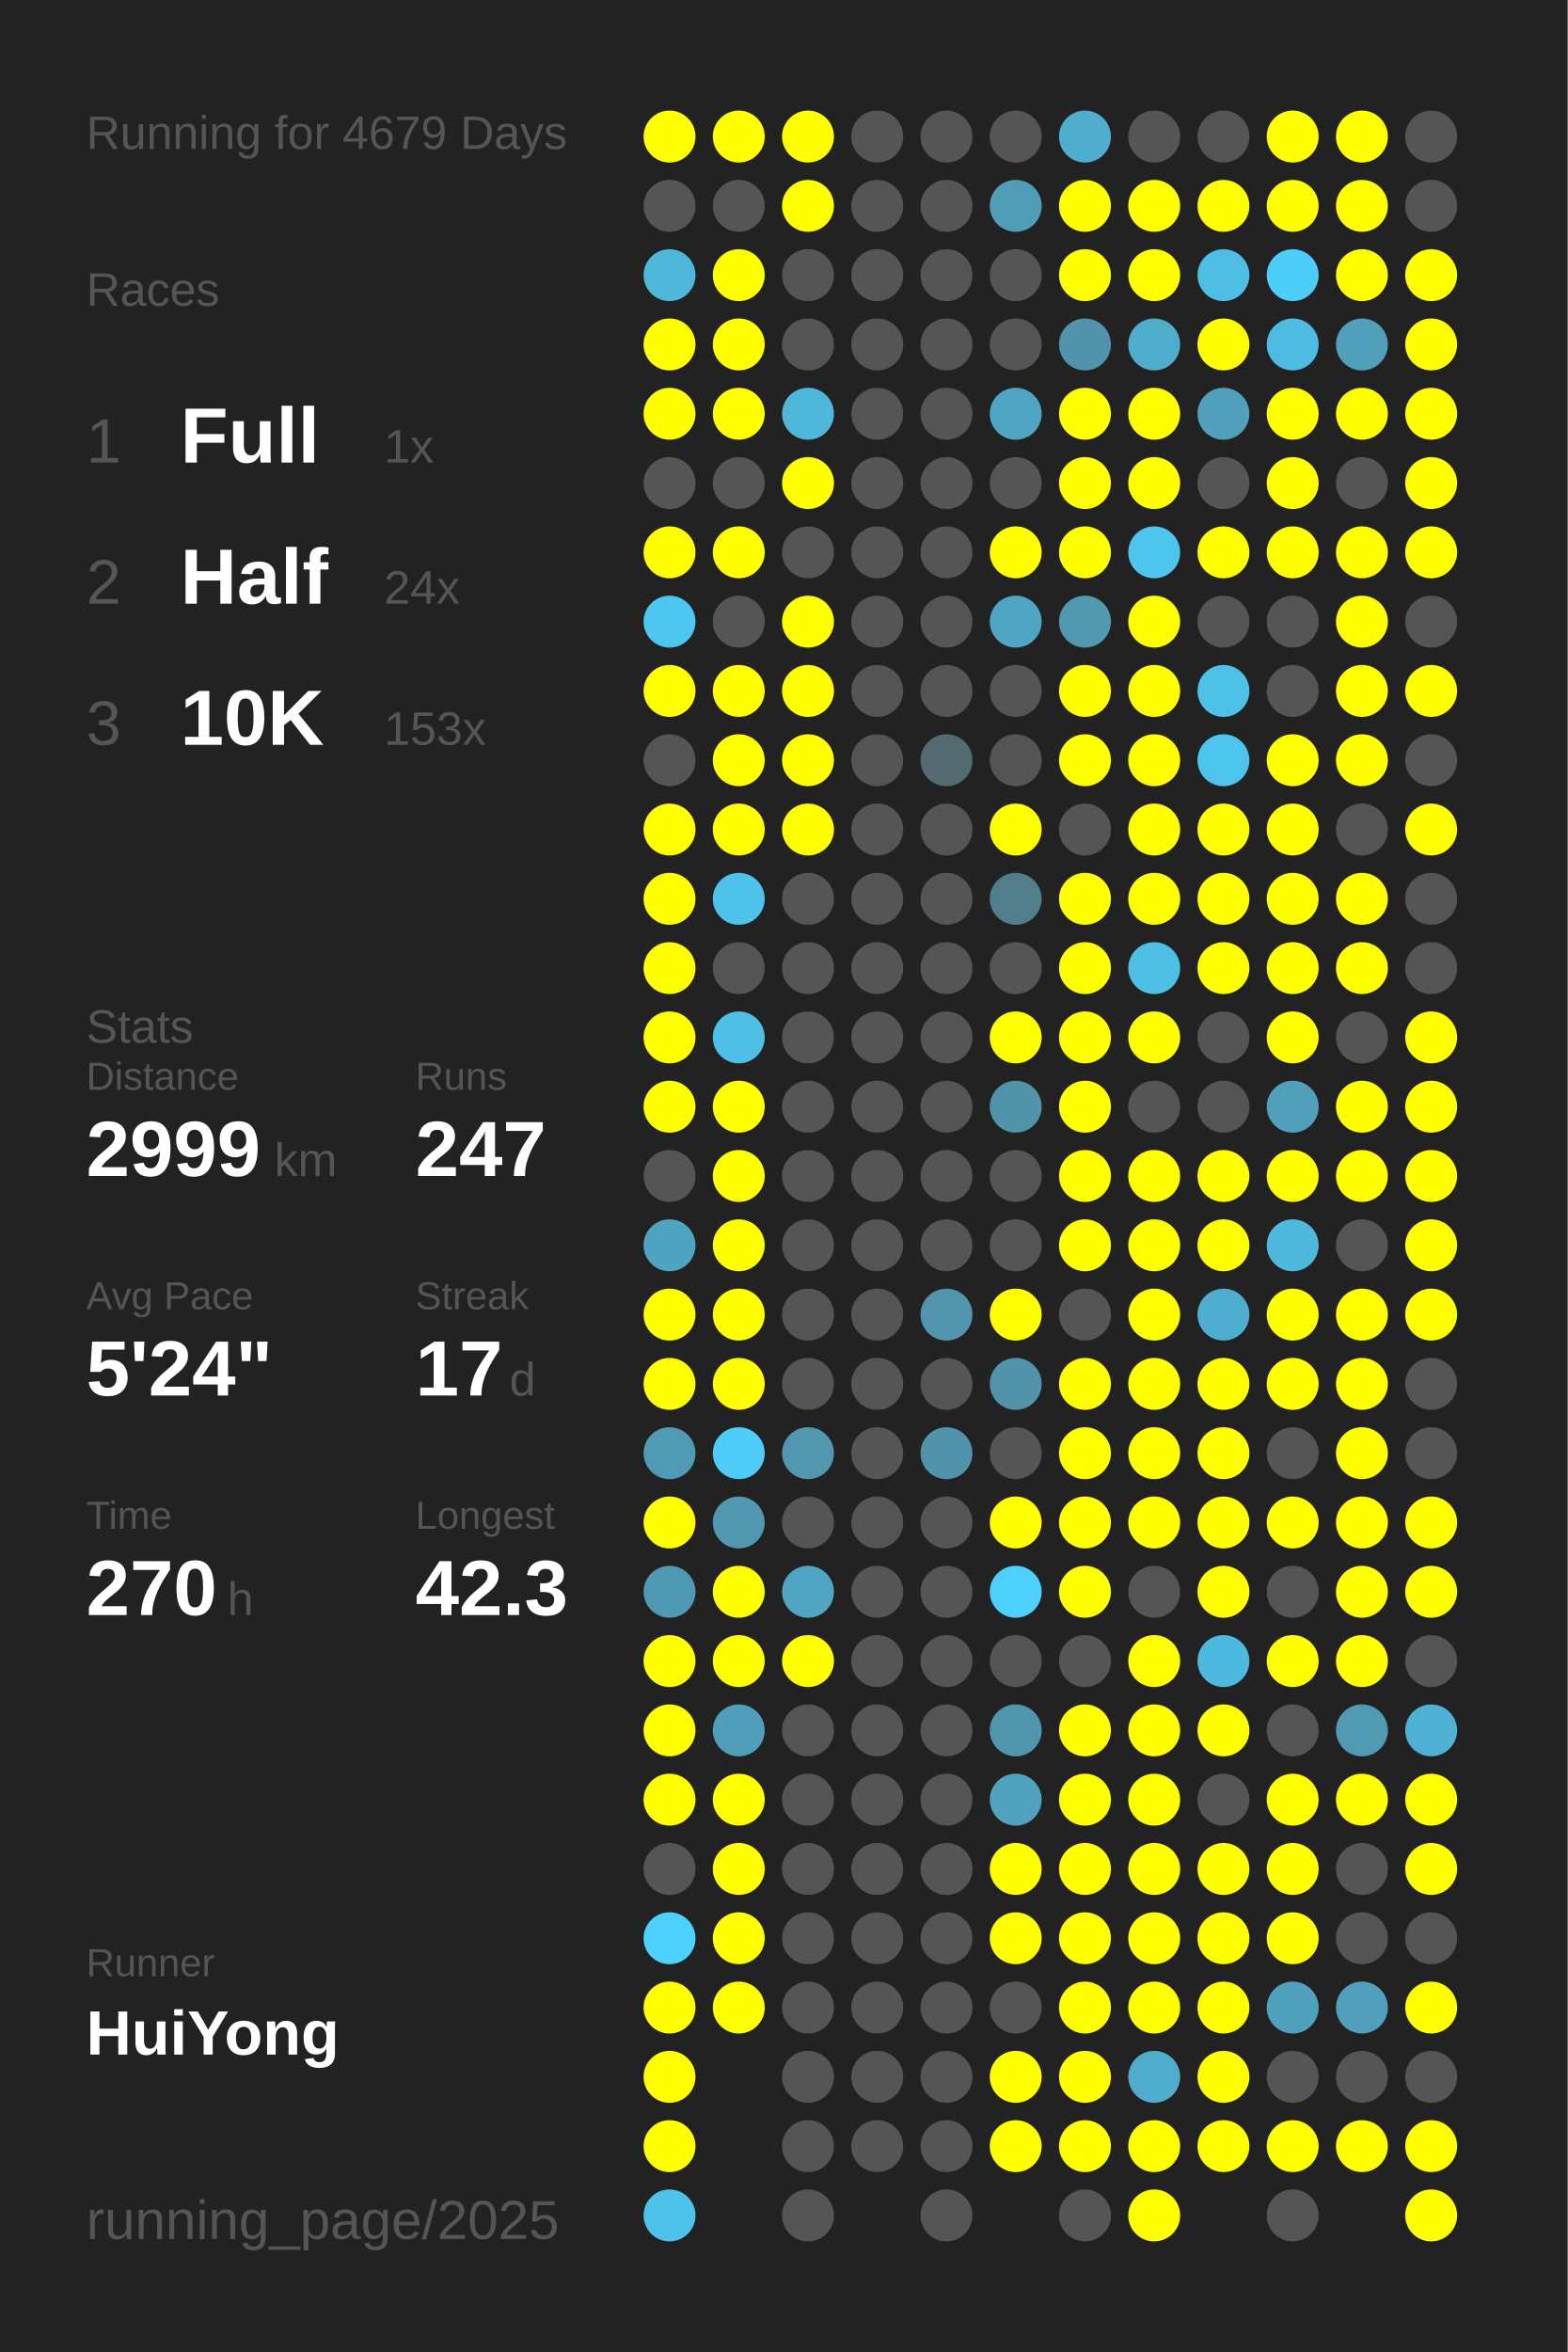
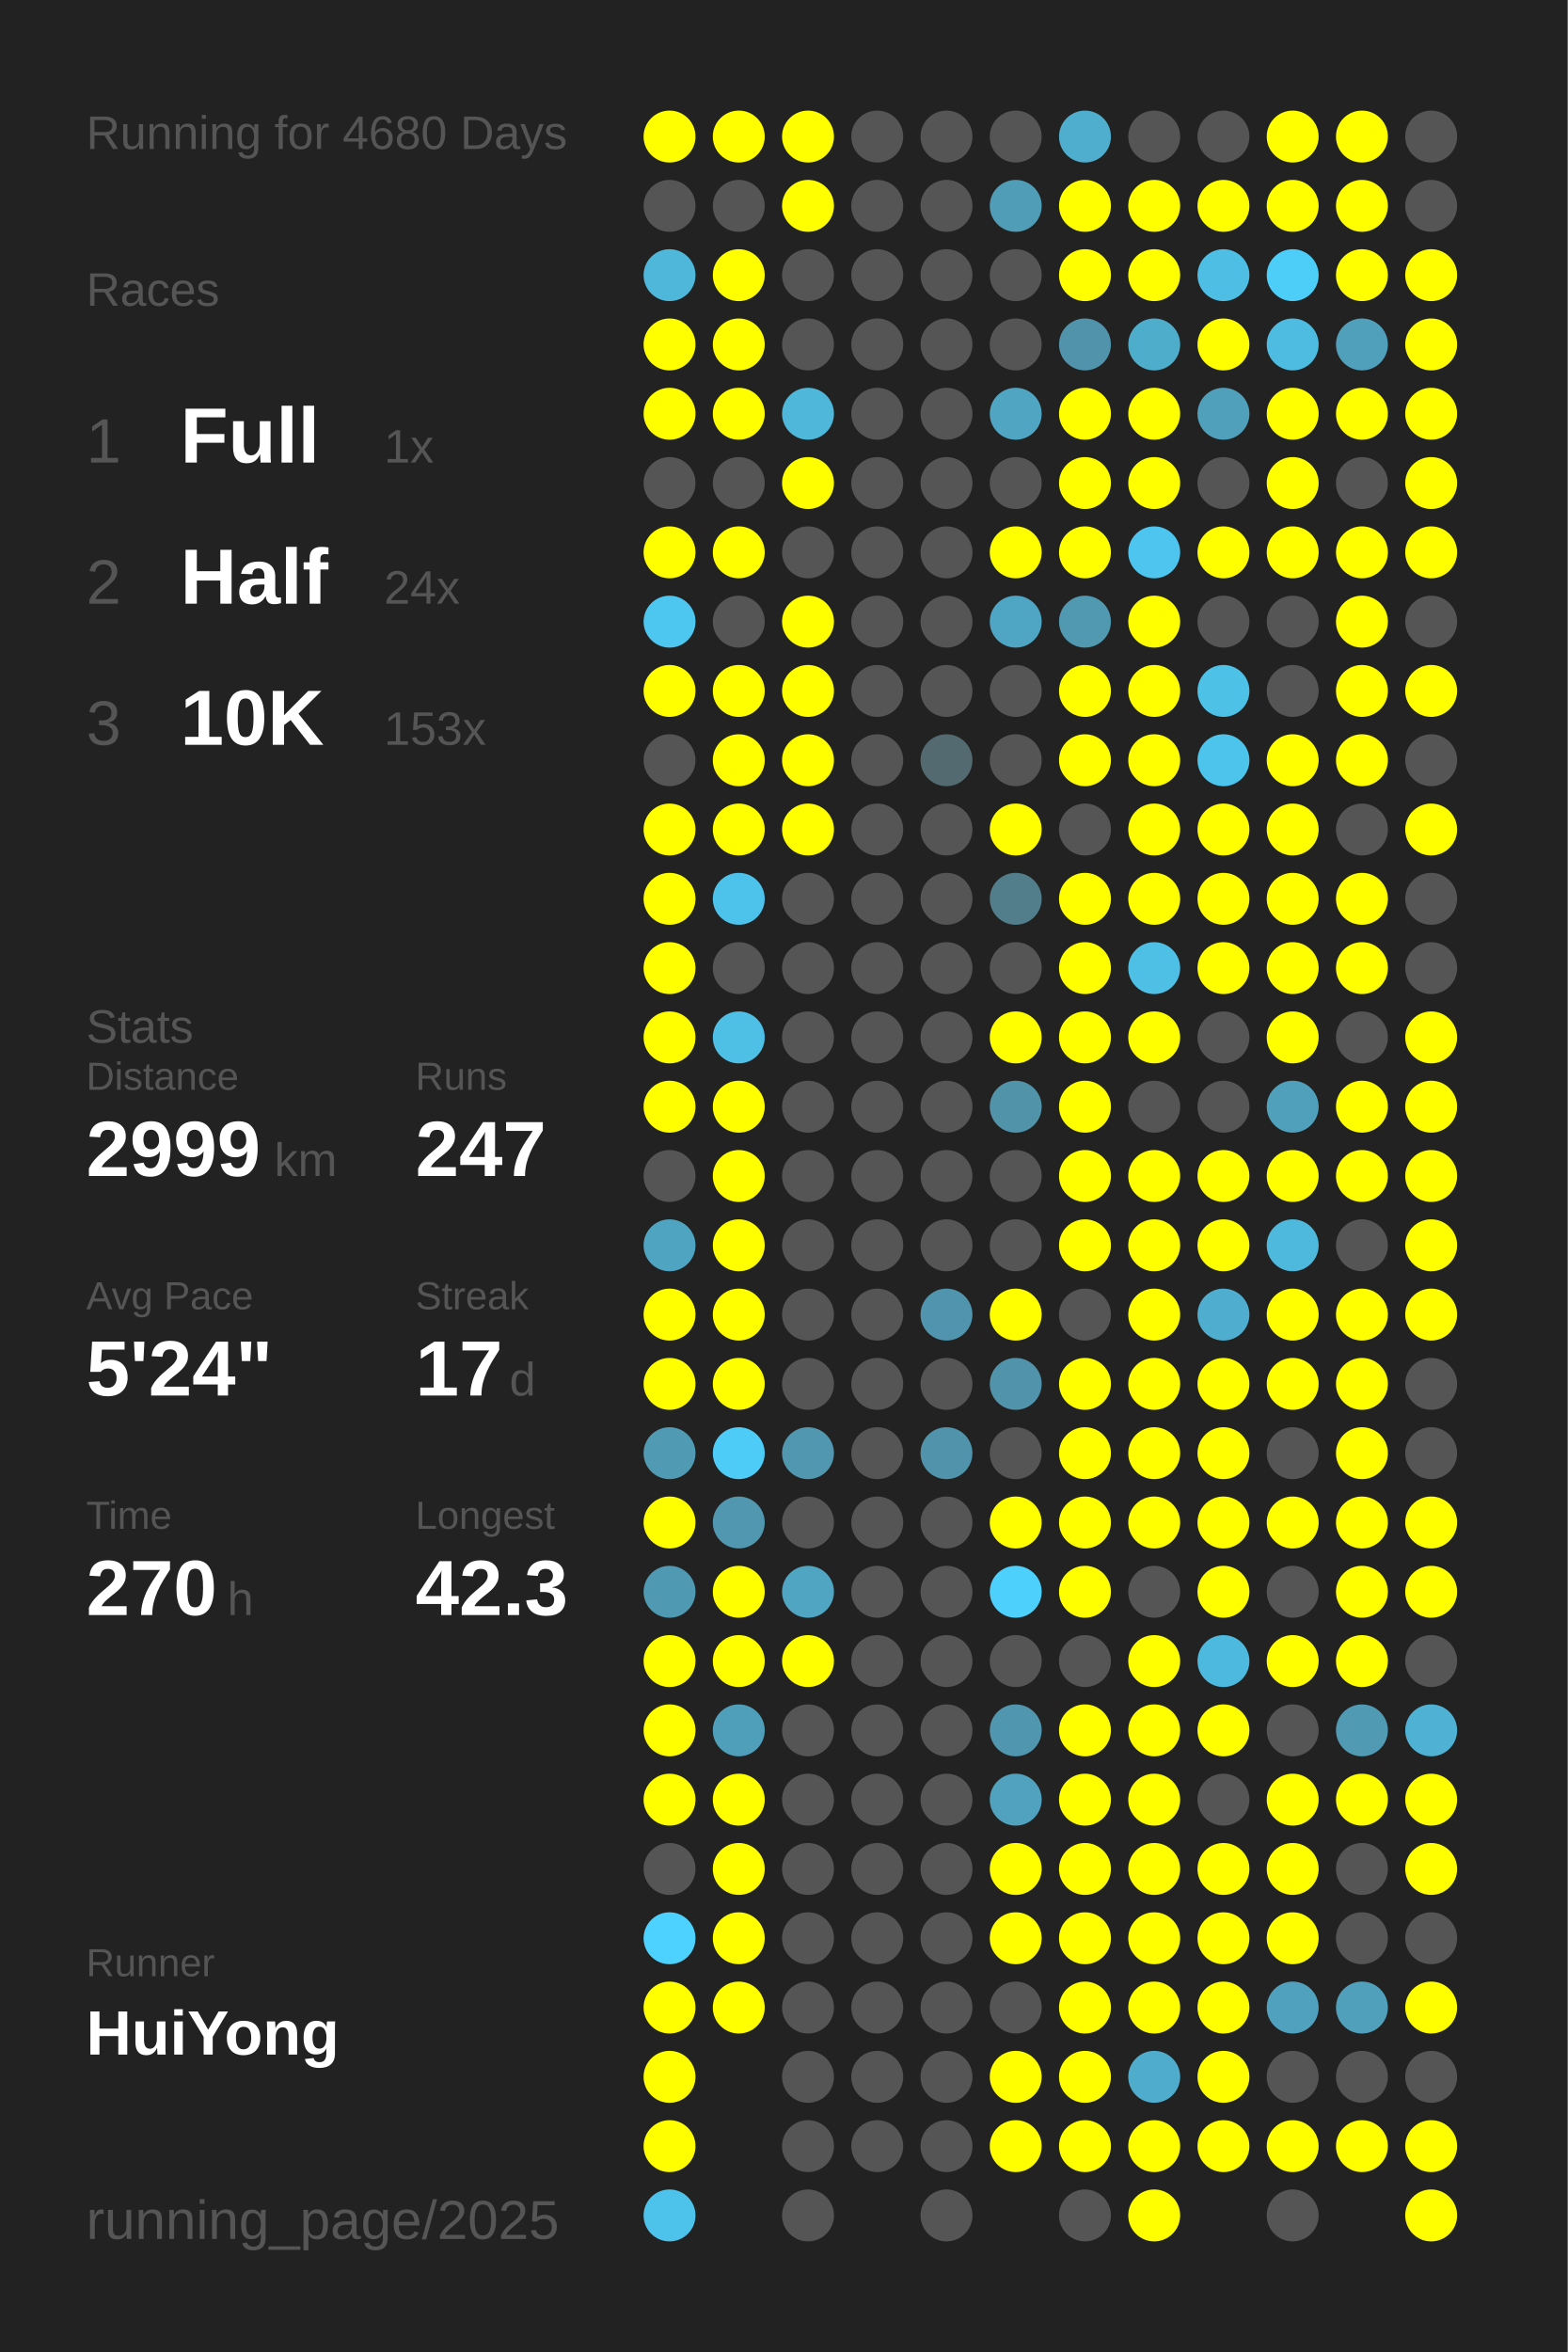
<svg xmlns="http://www.w3.org/2000/svg" baseProfile="full" height="300mm" version="1.1" viewBox="0,0,200,300" width="200mm">
  <defs />
  <rect fill="#222222" height="300" width="200" x="0" y="0" />
-   <text fill="#555555" style="font-size:6px; font-family:Arial;" x="11" y="19">Running for 4679 Days</text>
+   <text fill="#555555" style="font-size:6px; font-family:Arial;" x="11" y="19">Running for 4680 Days</text>
  <text fill="#555555" style="font-size:6px; font-family:Arial;" x="11" y="39">Races</text>
  <text fill="#555555" style="font-size:8px; font-family:Arial;" x="11" y="59">1</text>
  <text fill="#FFFFFF" style="font-size:10px; font-family:Arial; font-weight:bold;" x="23" y="59">Full</text>
  <text fill="#555555" style="font-size:6px; font-family:Arial;" x="49" y="59">1x</text>
  <text fill="#555555" style="font-size:8px; font-family:Arial;" x="11" y="77">2</text>
  <text fill="#FFFFFF" style="font-size:10px; font-family:Arial; font-weight:bold;" x="23" y="77">Half</text>
  <text fill="#555555" style="font-size:6px; font-family:Arial;" x="49" y="77">24x</text>
  <text fill="#555555" style="font-size:8px; font-family:Arial;" x="11" y="95">3</text>
  <text fill="#FFFFFF" style="font-size:10px; font-family:Arial; font-weight:bold;" x="23" y="95">10K</text>
  <text fill="#555555" style="font-size:6px; font-family:Arial;" x="49" y="95">153x</text>
  <text fill="#555555" style="font-size:6px; font-family:Arial;" x="11" y="133">Stats</text>
  <text fill="#555555" style="font-size:5px; font-family:Arial;" x="11" y="139">Distance</text>
  <text fill="#FFFFFF" style="font-size:10px; font-family:Arial; font-weight:bold;" x="11" y="150">2999</text>
  <text fill="#555555" style="font-size:6px; font-family:Arial;" x="35" y="150">km</text>
  <text fill="#555555" style="font-size:5px; font-family:Arial;" x="53" y="139">Runs</text>
  <text fill="#FFFFFF" style="font-size:10px; font-family:Arial; font-weight:bold;" x="53" y="150">247</text>
  <text fill="#555555" style="font-size:5px; font-family:Arial;" x="11" y="167">Avg Pace</text>
  <text fill="#FFFFFF" style="font-size:10px; font-family:Arial; font-weight:bold;" x="11" y="178">5'24"</text>
  <text fill="#555555" style="font-size:5px; font-family:Arial;" x="53" y="167">Streak</text>
  <text fill="#FFFFFF" style="font-size:10px; font-family:Arial; font-weight:bold;" x="53" y="178">17</text>
  <text fill="#555555" style="font-size:6px; font-family:Arial;" x="65" y="178">d</text>
  <text fill="#555555" style="font-size:5px; font-family:Arial;" x="11" y="195">Time</text>
  <text fill="#FFFFFF" style="font-size:10px; font-family:Arial; font-weight:bold;" x="11" y="206">270</text>
  <text fill="#555555" style="font-size:6px; font-family:Arial;" x="29" y="206">h</text>
  <text fill="#555555" style="font-size:5px; font-family:Arial;" x="53" y="195">Longest</text>
  <text fill="#FFFFFF" style="font-size:10px; font-family:Arial; font-weight:bold;" x="53" y="206">42.3</text>
  <text fill="#555555" style="font-size:5px; font-family:Arial;" x="11" y="252.065">Runner</text>
  <text fill="#FFFFFF" style="font-size:8px; font-family:Arial; font-weight:bold;" x="11" y="262.065">HuiYong</text>
  <text fill="#555555" style="font-size:7px; font-family:Arial;" x="11" y="285.581">running_page/2025</text>
  <circle cx="85.417" cy="17.419" fill="#FFFF00" r="3.312" />
  <circle cx="85.417" cy="26.258" fill="#555555" r="3.312" />
  <circle cx="85.417" cy="35.097" fill="#4eb7da" r="3.312" />
  <circle cx="85.417" cy="43.935" fill="#FFFF00" r="3.312" />
  <circle cx="85.417" cy="52.774" fill="#FFFF00" r="3.312" />
  <circle cx="85.417" cy="61.613" fill="#555555" r="3.312" />
  <circle cx="85.417" cy="70.452" fill="#FFFF00" r="3.312" />
  <circle cx="85.417" cy="79.29" fill="#4dc7f0" r="3.312" />
  <circle cx="85.417" cy="88.129" fill="#FFFF00" r="3.312" />
  <circle cx="85.417" cy="96.968" fill="#555555" r="3.312" />
  <circle cx="85.417" cy="105.806" fill="#FFFF00" r="3.312" />
  <circle cx="85.417" cy="114.645" fill="#FFFF00" r="3.312" />
  <circle cx="85.417" cy="123.484" fill="#FFFF00" r="3.312" />
  <circle cx="85.417" cy="132.323" fill="#FFFF00" r="3.312" />
  <circle cx="85.417" cy="141.161" fill="#FFFF00" r="3.312" />
  <circle cx="85.417" cy="150" fill="#555555" r="3.312" />
  <circle cx="85.417" cy="158.839" fill="#4fa4c1" r="3.312" />
  <circle cx="85.417" cy="167.677" fill="#FFFF00" r="3.312" />
  <circle cx="85.417" cy="176.516" fill="#FFFF00" r="3.312" />
  <circle cx="85.417" cy="185.355" fill="#509ab3" r="3.312" />
  <circle cx="85.417" cy="194.194" fill="#FFFF00" r="3.312" />
  <circle cx="85.417" cy="203.032" fill="#5099b2" r="3.312" />
  <circle cx="85.417" cy="211.871" fill="#FFFF00" r="3.312" />
  <circle cx="85.417" cy="220.71" fill="#FFFF00" r="3.312" />
  <circle cx="85.417" cy="229.548" fill="#FFFF00" r="3.312" />
  <circle cx="85.417" cy="238.387" fill="#555555" r="3.312" />
  <circle cx="85.417" cy="247.226" fill="#4dd1fe" r="3.312" />
  <circle cx="85.417" cy="256.065" fill="#FFFF00" r="3.312" />
  <circle cx="85.417" cy="264.903" fill="#FFFF00" r="3.312" />
  <circle cx="85.417" cy="273.742" fill="#FFFF00" r="3.312" />
  <circle cx="85.417" cy="282.581" fill="#4dc2ea" r="3.312" />
  <circle cx="94.25" cy="17.419" fill="#FFFF00" r="3.312" />
  <circle cx="94.25" cy="26.258" fill="#555555" r="3.312" />
  <circle cx="94.25" cy="35.097" fill="#FFFF00" r="3.312" />
  <circle cx="94.25" cy="43.935" fill="#FFFF00" r="3.312" />
  <circle cx="94.25" cy="52.774" fill="#FFFF00" r="3.312" />
  <circle cx="94.25" cy="61.613" fill="#555555" r="3.312" />
  <circle cx="94.25" cy="70.452" fill="#FFFF00" r="3.312" />
  <circle cx="94.25" cy="79.29" fill="#555555" r="3.312" />
  <circle cx="94.25" cy="88.129" fill="#FFFF00" r="3.312" />
  <circle cx="94.25" cy="96.968" fill="#FFFF00" r="3.312" />
  <circle cx="94.25" cy="105.806" fill="#FFFF00" r="3.312" />
  <circle cx="94.25" cy="114.645" fill="#4dc3eb" r="3.312" />
  <circle cx="94.25" cy="123.484" fill="#555555" r="3.312" />
  <circle cx="94.25" cy="132.323" fill="#4ebfe5" r="3.312" />
  <circle cx="94.25" cy="141.161" fill="#FFFF00" r="3.312" />
  <circle cx="94.25" cy="150" fill="#FFFF00" r="3.312" />
  <circle cx="94.25" cy="158.839" fill="#FFFF00" r="3.312" />
  <circle cx="94.25" cy="167.677" fill="#FFFF00" r="3.312" />
  <circle cx="94.25" cy="176.516" fill="#FFFF00" r="3.312" />
  <circle cx="94.25" cy="185.355" fill="#4dccf8" r="3.312" />
  <circle cx="94.25" cy="194.194" fill="#5097af" r="3.312" />
  <circle cx="94.25" cy="203.032" fill="#FFFF00" r="3.312" />
  <circle cx="94.25" cy="211.871" fill="#FFFF00" r="3.312" />
  <circle cx="94.25" cy="220.71" fill="#509fba" r="3.312" />
  <circle cx="94.25" cy="229.548" fill="#FFFF00" r="3.312" />
  <circle cx="94.25" cy="238.387" fill="#FFFF00" r="3.312" />
  <circle cx="94.25" cy="247.226" fill="#FFFF00" r="3.312" />
  <circle cx="94.25" cy="256.065" fill="#FFFF00" r="3.312" />
  <circle cx="103.083" cy="17.419" fill="#FFFF00" r="3.312" />
  <circle cx="103.083" cy="26.258" fill="#FFFF00" r="3.312" />
  <circle cx="103.083" cy="35.097" fill="#555555" r="3.312" />
  <circle cx="103.083" cy="43.935" fill="#555555" r="3.312" />
  <circle cx="103.083" cy="52.774" fill="#4eb7da" r="3.312" />
  <circle cx="103.083" cy="61.613" fill="#FFFF00" r="3.312" />
  <circle cx="103.083" cy="70.452" fill="#555555" r="3.312" />
  <circle cx="103.083" cy="79.29" fill="#FFFF00" r="3.312" />
  <circle cx="103.083" cy="88.129" fill="#FFFF00" r="3.312" />
  <circle cx="103.083" cy="96.968" fill="#FFFF00" r="3.312" />
  <circle cx="103.083" cy="105.806" fill="#FFFF00" r="3.312" />
  <circle cx="103.083" cy="114.645" fill="#555555" r="3.312" />
  <circle cx="103.083" cy="123.484" fill="#555555" r="3.312" />
  <circle cx="103.083" cy="132.323" fill="#555555" r="3.312" />
  <circle cx="103.083" cy="141.161" fill="#555555" r="3.312" />
  <circle cx="103.083" cy="150" fill="#555555" r="3.312" />
  <circle cx="103.083" cy="158.839" fill="#555555" r="3.312" />
  <circle cx="103.083" cy="167.677" fill="#555555" r="3.312" />
  <circle cx="103.083" cy="176.516" fill="#555555" r="3.312" />
  <circle cx="103.083" cy="185.355" fill="#5097af" r="3.312" />
  <circle cx="103.083" cy="194.194" fill="#555555" r="3.312" />
  <circle cx="103.083" cy="203.032" fill="#4fa5c2" r="3.312" />
  <circle cx="103.083" cy="211.871" fill="#FFFF00" r="3.312" />
  <circle cx="103.083" cy="220.71" fill="#555555" r="3.312" />
  <circle cx="103.083" cy="229.548" fill="#555555" r="3.312" />
  <circle cx="103.083" cy="238.387" fill="#555555" r="3.312" />
  <circle cx="103.083" cy="247.226" fill="#555555" r="3.312" />
  <circle cx="103.083" cy="256.065" fill="#555555" r="3.312" />
  <circle cx="103.083" cy="264.903" fill="#555555" r="3.312" />
  <circle cx="103.083" cy="273.742" fill="#555555" r="3.312" />
  <circle cx="103.083" cy="282.581" fill="#555555" r="3.312" />
  <circle cx="111.917" cy="17.419" fill="#555555" r="3.312" />
  <circle cx="111.917" cy="26.258" fill="#555555" r="3.312" />
  <circle cx="111.917" cy="35.097" fill="#555555" r="3.312" />
  <circle cx="111.917" cy="43.935" fill="#555555" r="3.312" />
  <circle cx="111.917" cy="52.774" fill="#555555" r="3.312" />
  <circle cx="111.917" cy="61.613" fill="#555555" r="3.312" />
  <circle cx="111.917" cy="70.452" fill="#555555" r="3.312" />
  <circle cx="111.917" cy="79.29" fill="#555555" r="3.312" />
  <circle cx="111.917" cy="88.129" fill="#555555" r="3.312" />
  <circle cx="111.917" cy="96.968" fill="#555555" r="3.312" />
  <circle cx="111.917" cy="105.806" fill="#555555" r="3.312" />
  <circle cx="111.917" cy="114.645" fill="#555555" r="3.312" />
  <circle cx="111.917" cy="123.484" fill="#555555" r="3.312" />
  <circle cx="111.917" cy="132.323" fill="#555555" r="3.312" />
  <circle cx="111.917" cy="141.161" fill="#555555" r="3.312" />
  <circle cx="111.917" cy="150" fill="#555555" r="3.312" />
  <circle cx="111.917" cy="158.839" fill="#555555" r="3.312" />
  <circle cx="111.917" cy="167.677" fill="#555555" r="3.312" />
  <circle cx="111.917" cy="176.516" fill="#555555" r="3.312" />
  <circle cx="111.917" cy="185.355" fill="#555555" r="3.312" />
  <circle cx="111.917" cy="194.194" fill="#555555" r="3.312" />
  <circle cx="111.917" cy="203.032" fill="#555555" r="3.312" />
  <circle cx="111.917" cy="211.871" fill="#555555" r="3.312" />
  <circle cx="111.917" cy="220.71" fill="#555555" r="3.312" />
  <circle cx="111.917" cy="229.548" fill="#555555" r="3.312" />
  <circle cx="111.917" cy="238.387" fill="#555555" r="3.312" />
  <circle cx="111.917" cy="247.226" fill="#555555" r="3.312" />
  <circle cx="111.917" cy="256.065" fill="#555555" r="3.312" />
  <circle cx="111.917" cy="264.903" fill="#555555" r="3.312" />
  <circle cx="111.917" cy="273.742" fill="#555555" r="3.312" />
  <circle cx="120.75" cy="17.419" fill="#555555" r="3.312" />
  <circle cx="120.75" cy="26.258" fill="#555555" r="3.312" />
  <circle cx="120.75" cy="35.097" fill="#555555" r="3.312" />
  <circle cx="120.75" cy="43.935" fill="#555555" r="3.312" />
  <circle cx="120.75" cy="52.774" fill="#555555" r="3.312" />
  <circle cx="120.75" cy="61.613" fill="#555555" r="3.312" />
  <circle cx="120.75" cy="70.452" fill="#555555" r="3.312" />
  <circle cx="120.75" cy="79.29" fill="#555555" r="3.312" />
  <circle cx="120.75" cy="88.129" fill="#555555" r="3.312" />
  <circle cx="120.75" cy="96.968" fill="#536a71" r="3.312" />
  <circle cx="120.75" cy="105.806" fill="#555555" r="3.312" />
  <circle cx="120.75" cy="114.645" fill="#555555" r="3.312" />
  <circle cx="120.75" cy="123.484" fill="#555555" r="3.312" />
  <circle cx="120.75" cy="132.323" fill="#555555" r="3.312" />
  <circle cx="120.75" cy="141.161" fill="#555555" r="3.312" />
  <circle cx="120.75" cy="150" fill="#555555" r="3.312" />
  <circle cx="120.75" cy="158.839" fill="#555555" r="3.312" />
  <circle cx="120.75" cy="167.677" fill="#5095ad" r="3.312" />
  <circle cx="120.75" cy="176.516" fill="#555555" r="3.312" />
  <circle cx="120.75" cy="185.355" fill="#5093aa" r="3.312" />
  <circle cx="120.75" cy="194.194" fill="#555555" r="3.312" />
  <circle cx="120.75" cy="203.032" fill="#555555" r="3.312" />
  <circle cx="120.75" cy="211.871" fill="#555555" r="3.312" />
  <circle cx="120.75" cy="220.71" fill="#555555" r="3.312" />
  <circle cx="120.75" cy="229.548" fill="#555555" r="3.312" />
  <circle cx="120.75" cy="238.387" fill="#555555" r="3.312" />
  <circle cx="120.75" cy="247.226" fill="#555555" r="3.312" />
  <circle cx="120.75" cy="256.065" fill="#555555" r="3.312" />
  <circle cx="120.75" cy="264.903" fill="#555555" r="3.312" />
  <circle cx="120.75" cy="273.742" fill="#555555" r="3.312" />
  <circle cx="120.75" cy="282.581" fill="#555555" r="3.312" />
  <circle cx="129.583" cy="17.419" fill="#555555" r="3.312" />
  <circle cx="129.583" cy="26.258" fill="#509db7" r="3.312" />
  <circle cx="129.583" cy="35.097" fill="#555555" r="3.312" />
  <circle cx="129.583" cy="43.935" fill="#555555" r="3.312" />
  <circle cx="129.583" cy="52.774" fill="#4fa5c2" r="3.312" />
  <circle cx="129.583" cy="61.613" fill="#555555" r="3.312" />
  <circle cx="129.583" cy="70.452" fill="#FFFF00" r="3.312" />
  <circle cx="129.583" cy="79.29" fill="#4fa6c4" r="3.312" />
  <circle cx="129.583" cy="88.129" fill="#555555" r="3.312" />
  <circle cx="129.583" cy="96.968" fill="#555555" r="3.312" />
  <circle cx="129.583" cy="105.806" fill="#FFFF00" r="3.312" />
  <circle cx="129.583" cy="114.645" fill="#527d8b" r="3.312" />
  <circle cx="129.583" cy="123.484" fill="#555555" r="3.312" />
  <circle cx="129.583" cy="132.323" fill="#FFFF00" r="3.312" />
  <circle cx="129.583" cy="141.161" fill="#5193a9" r="3.312" />
  <circle cx="129.583" cy="150" fill="#555555" r="3.312" />
  <circle cx="129.583" cy="158.839" fill="#555555" r="3.312" />
  <circle cx="129.583" cy="167.677" fill="#FFFF00" r="3.312" />
  <circle cx="129.583" cy="176.516" fill="#5093aa" r="3.312" />
  <circle cx="129.583" cy="185.355" fill="#555555" r="3.312" />
  <circle cx="129.583" cy="194.194" fill="#FFFF00" r="3.312" />
  <circle cx="129.583" cy="203.032" fill="#4dd0fc" r="3.312" />
  <circle cx="129.583" cy="211.871" fill="#555555" r="3.312" />
  <circle cx="129.583" cy="220.71" fill="#5096ae" r="3.312" />
  <circle cx="129.583" cy="229.548" fill="#50a2be" r="3.312" />
  <circle cx="129.583" cy="238.387" fill="#FFFF00" r="3.312" />
  <circle cx="129.583" cy="247.226" fill="#FFFF00" r="3.312" />
  <circle cx="129.583" cy="256.065" fill="#555555" r="3.312" />
  <circle cx="129.583" cy="264.903" fill="#FFFF00" r="3.312" />
  <circle cx="129.583" cy="273.742" fill="#FFFF00" r="3.312" />
  <circle cx="138.417" cy="17.419" fill="#4fadcd" r="3.312" />
  <circle cx="138.417" cy="26.258" fill="#FFFF00" r="3.312" />
  <circle cx="138.417" cy="35.097" fill="#FFFF00" r="3.312" />
  <circle cx="138.417" cy="43.935" fill="#5093aa" r="3.312" />
  <circle cx="138.417" cy="52.774" fill="#FFFF00" r="3.312" />
  <circle cx="138.417" cy="61.613" fill="#FFFF00" r="3.312" />
  <circle cx="138.417" cy="70.452" fill="#FFFF00" r="3.312" />
  <circle cx="138.417" cy="79.29" fill="#5099b1" r="3.312" />
  <circle cx="138.417" cy="88.129" fill="#FFFF00" r="3.312" />
  <circle cx="138.417" cy="96.968" fill="#FFFF00" r="3.312" />
  <circle cx="138.417" cy="105.806" fill="#555555" r="3.312" />
  <circle cx="138.417" cy="114.645" fill="#FFFF00" r="3.312" />
  <circle cx="138.417" cy="123.484" fill="#FFFF00" r="3.312" />
  <circle cx="138.417" cy="132.323" fill="#FFFF00" r="3.312" />
  <circle cx="138.417" cy="141.161" fill="#FFFF00" r="3.312" />
  <circle cx="138.417" cy="150" fill="#FFFF00" r="3.312" />
  <circle cx="138.417" cy="158.839" fill="#FFFF00" r="3.312" />
  <circle cx="138.417" cy="167.677" fill="#555555" r="3.312" />
  <circle cx="138.417" cy="176.516" fill="#FFFF00" r="3.312" />
  <circle cx="138.417" cy="185.355" fill="#FFFF00" r="3.312" />
  <circle cx="138.417" cy="194.194" fill="#FFFF00" r="3.312" />
  <circle cx="138.417" cy="203.032" fill="#FFFF00" r="3.312" />
  <circle cx="138.417" cy="211.871" fill="#555555" r="3.312" />
  <circle cx="138.417" cy="220.71" fill="#FFFF00" r="3.312" />
  <circle cx="138.417" cy="229.548" fill="#FFFF00" r="3.312" />
  <circle cx="138.417" cy="238.387" fill="#FFFF00" r="3.312" />
  <circle cx="138.417" cy="247.226" fill="#FFFF00" r="3.312" />
  <circle cx="138.417" cy="256.065" fill="#FFFF00" r="3.312" />
  <circle cx="138.417" cy="264.903" fill="#FFFF00" r="3.312" />
  <circle cx="138.417" cy="273.742" fill="#FFFF00" r="3.312" />
  <circle cx="138.417" cy="282.581" fill="#555555" r="3.312" />
  <circle cx="147.25" cy="17.419" fill="#555555" r="3.312" />
  <circle cx="147.25" cy="26.258" fill="#FFFF00" r="3.312" />
  <circle cx="147.25" cy="35.097" fill="#FFFF00" r="3.312" />
  <circle cx="147.25" cy="43.935" fill="#4fadcc" r="3.312" />
  <circle cx="147.25" cy="52.774" fill="#FFFF00" r="3.312" />
  <circle cx="147.25" cy="61.613" fill="#FFFF00" r="3.312" />
  <circle cx="147.25" cy="70.452" fill="#4dc5ee" r="3.312" />
  <circle cx="147.25" cy="79.29" fill="#FFFF00" r="3.312" />
  <circle cx="147.25" cy="88.129" fill="#FFFF00" r="3.312" />
  <circle cx="147.25" cy="96.968" fill="#FFFF00" r="3.312" />
  <circle cx="147.25" cy="105.806" fill="#FFFF00" r="3.312" />
  <circle cx="147.25" cy="114.645" fill="#FFFF00" r="3.312" />
  <circle cx="147.25" cy="123.484" fill="#4ebfe5" r="3.312" />
  <circle cx="147.25" cy="132.323" fill="#FFFF00" r="3.312" />
  <circle cx="147.25" cy="141.161" fill="#555555" r="3.312" />
  <circle cx="147.25" cy="150" fill="#FFFF00" r="3.312" />
  <circle cx="147.25" cy="158.839" fill="#FFFF00" r="3.312" />
  <circle cx="147.25" cy="167.677" fill="#FFFF00" r="3.312" />
  <circle cx="147.25" cy="176.516" fill="#FFFF00" r="3.312" />
  <circle cx="147.25" cy="185.355" fill="#FFFF00" r="3.312" />
  <circle cx="147.25" cy="194.194" fill="#FFFF00" r="3.312" />
  <circle cx="147.25" cy="203.032" fill="#555555" r="3.312" />
  <circle cx="147.25" cy="211.871" fill="#FFFF00" r="3.312" />
  <circle cx="147.25" cy="220.71" fill="#FFFF00" r="3.312" />
  <circle cx="147.25" cy="229.548" fill="#FFFF00" r="3.312" />
  <circle cx="147.25" cy="238.387" fill="#FFFF00" r="3.312" />
  <circle cx="147.25" cy="247.226" fill="#FFFF00" r="3.312" />
  <circle cx="147.25" cy="256.065" fill="#FFFF00" r="3.312" />
  <circle cx="147.25" cy="264.903" fill="#4faccc" r="3.312" />
  <circle cx="147.25" cy="273.742" fill="#FFFF00" r="3.312" />
  <circle cx="147.25" cy="282.581" fill="#FFFF00" r="3.312" />
  <circle cx="156.083" cy="17.419" fill="#555555" r="3.312" />
  <circle cx="156.083" cy="26.258" fill="#FFFF00" r="3.312" />
  <circle cx="156.083" cy="35.097" fill="#4ebee4" r="3.312" />
  <circle cx="156.083" cy="43.935" fill="#FFFF00" r="3.312" />
  <circle cx="156.083" cy="52.774" fill="#50a0bb" r="3.312" />
  <circle cx="156.083" cy="61.613" fill="#555555" r="3.312" />
  <circle cx="156.083" cy="70.452" fill="#FFFF00" r="3.312" />
  <circle cx="156.083" cy="79.29" fill="#555555" r="3.312" />
  <circle cx="156.083" cy="88.129" fill="#4ec1e7" r="3.312" />
  <circle cx="156.083" cy="96.968" fill="#4dc4ec" r="3.312" />
  <circle cx="156.083" cy="105.806" fill="#FFFF00" r="3.312" />
  <circle cx="156.083" cy="114.645" fill="#FFFF00" r="3.312" />
  <circle cx="156.083" cy="123.484" fill="#FFFF00" r="3.312" />
  <circle cx="156.083" cy="132.323" fill="#555555" r="3.312" />
  <circle cx="156.083" cy="141.161" fill="#555555" r="3.312" />
  <circle cx="156.083" cy="150" fill="#FFFF00" r="3.312" />
  <circle cx="156.083" cy="158.839" fill="#FFFF00" r="3.312" />
  <circle cx="156.083" cy="167.677" fill="#4faecf" r="3.312" />
  <circle cx="156.083" cy="176.516" fill="#FFFF00" r="3.312" />
  <circle cx="156.083" cy="185.355" fill="#FFFF00" r="3.312" />
  <circle cx="156.083" cy="194.194" fill="#FFFF00" r="3.312" />
  <circle cx="156.083" cy="203.032" fill="#FFFF00" r="3.312" />
  <circle cx="156.083" cy="211.871" fill="#4eb9de" r="3.312" />
  <circle cx="156.083" cy="220.71" fill="#FFFF00" r="3.312" />
  <circle cx="156.083" cy="229.548" fill="#555555" r="3.312" />
  <circle cx="156.083" cy="238.387" fill="#FFFF00" r="3.312" />
  <circle cx="156.083" cy="247.226" fill="#FFFF00" r="3.312" />
  <circle cx="156.083" cy="256.065" fill="#FFFF00" r="3.312" />
  <circle cx="156.083" cy="264.903" fill="#FFFF00" r="3.312" />
  <circle cx="156.083" cy="273.742" fill="#FFFF00" r="3.312" />
  <circle cx="164.917" cy="17.419" fill="#FFFF00" r="3.312" />
  <circle cx="164.917" cy="26.258" fill="#FFFF00" r="3.312" />
  <circle cx="164.917" cy="35.097" fill="#4dcef9" r="3.312" />
  <circle cx="164.917" cy="43.935" fill="#4ebce1" r="3.312" />
  <circle cx="164.917" cy="52.774" fill="#FFFF00" r="3.312" />
  <circle cx="164.917" cy="61.613" fill="#FFFF00" r="3.312" />
  <circle cx="164.917" cy="70.452" fill="#FFFF00" r="3.312" />
  <circle cx="164.917" cy="79.29" fill="#555555" r="3.312" />
  <circle cx="164.917" cy="88.129" fill="#555555" r="3.312" />
  <circle cx="164.917" cy="96.968" fill="#FFFF00" r="3.312" />
  <circle cx="164.917" cy="105.806" fill="#FFFF00" r="3.312" />
  <circle cx="164.917" cy="114.645" fill="#FFFF00" r="3.312" />
  <circle cx="164.917" cy="123.484" fill="#FFFF00" r="3.312" />
  <circle cx="164.917" cy="132.323" fill="#FFFF00" r="3.312" />
  <circle cx="164.917" cy="141.161" fill="#50a0bb" r="3.312" />
  <circle cx="164.917" cy="150" fill="#FFFF00" r="3.312" />
  <circle cx="164.917" cy="158.839" fill="#4eb9dd" r="3.312" />
  <circle cx="164.917" cy="167.677" fill="#FFFF00" r="3.312" />
  <circle cx="164.917" cy="176.516" fill="#FFFF00" r="3.312" />
  <circle cx="164.917" cy="185.355" fill="#555555" r="3.312" />
  <circle cx="164.917" cy="194.194" fill="#FFFF00" r="3.312" />
  <circle cx="164.917" cy="203.032" fill="#555555" r="3.312" />
  <circle cx="164.917" cy="211.871" fill="#FFFF00" r="3.312" />
  <circle cx="164.917" cy="220.71" fill="#555555" r="3.312" />
  <circle cx="164.917" cy="229.548" fill="#FFFF00" r="3.312" />
  <circle cx="164.917" cy="238.387" fill="#FFFF00" r="3.312" />
  <circle cx="164.917" cy="247.226" fill="#FFFF00" r="3.312" />
  <circle cx="164.917" cy="256.065" fill="#50a1bd" r="3.312" />
  <circle cx="164.917" cy="264.903" fill="#555555" r="3.312" />
  <circle cx="164.917" cy="273.742" fill="#FFFF00" r="3.312" />
  <circle cx="164.917" cy="282.581" fill="#555555" r="3.312" />
  <circle cx="173.75" cy="17.419" fill="#FFFF00" r="3.312" />
  <circle cx="173.75" cy="26.258" fill="#FFFF00" r="3.312" />
  <circle cx="173.75" cy="35.097" fill="#FFFF00" r="3.312" />
  <circle cx="173.75" cy="43.935" fill="#50a0bb" r="3.312" />
  <circle cx="173.75" cy="52.774" fill="#FFFF00" r="3.312" />
  <circle cx="173.75" cy="61.613" fill="#555555" r="3.312" />
  <circle cx="173.75" cy="70.452" fill="#FFFF00" r="3.312" />
  <circle cx="173.75" cy="79.29" fill="#FFFF00" r="3.312" />
  <circle cx="173.75" cy="88.129" fill="#FFFF00" r="3.312" />
  <circle cx="173.75" cy="96.968" fill="#FFFF00" r="3.312" />
  <circle cx="173.75" cy="105.806" fill="#555555" r="3.312" />
  <circle cx="173.75" cy="114.645" fill="#FFFF00" r="3.312" />
  <circle cx="173.75" cy="123.484" fill="#FFFF00" r="3.312" />
  <circle cx="173.75" cy="132.323" fill="#555555" r="3.312" />
  <circle cx="173.75" cy="141.161" fill="#FFFF00" r="3.312" />
  <circle cx="173.75" cy="150" fill="#FFFF00" r="3.312" />
  <circle cx="173.75" cy="158.839" fill="#555555" r="3.312" />
  <circle cx="173.75" cy="167.677" fill="#FFFF00" r="3.312" />
  <circle cx="173.75" cy="176.516" fill="#FFFF00" r="3.312" />
  <circle cx="173.75" cy="185.355" fill="#FFFF00" r="3.312" />
  <circle cx="173.75" cy="194.194" fill="#FFFF00" r="3.312" />
  <circle cx="173.75" cy="203.032" fill="#FFFF00" r="3.312" />
  <circle cx="173.75" cy="211.871" fill="#FFFF00" r="3.312" />
  <circle cx="173.75" cy="220.71" fill="#509ab3" r="3.312" />
  <circle cx="173.75" cy="229.548" fill="#FFFF00" r="3.312" />
  <circle cx="173.75" cy="238.387" fill="#555555" r="3.312" />
  <circle cx="173.75" cy="247.226" fill="#555555" r="3.312" />
  <circle cx="173.75" cy="256.065" fill="#50a0bb" r="3.312" />
  <circle cx="173.75" cy="264.903" fill="#555555" r="3.312" />
  <circle cx="173.75" cy="273.742" fill="#FFFF00" r="3.312" />
  <circle cx="182.583" cy="17.419" fill="#555555" r="3.312" />
  <circle cx="182.583" cy="26.258" fill="#555555" r="3.312" />
  <circle cx="182.583" cy="35.097" fill="#FFFF00" r="3.312" />
  <circle cx="182.583" cy="43.935" fill="#FFFF00" r="3.312" />
  <circle cx="182.583" cy="52.774" fill="#FFFF00" r="3.312" />
  <circle cx="182.583" cy="61.613" fill="#FFFF00" r="3.312" />
  <circle cx="182.583" cy="70.452" fill="#FFFF00" r="3.312" />
  <circle cx="182.583" cy="79.29" fill="#555555" r="3.312" />
  <circle cx="182.583" cy="88.129" fill="#FFFF00" r="3.312" />
  <circle cx="182.583" cy="96.968" fill="#555555" r="3.312" />
  <circle cx="182.583" cy="105.806" fill="#FFFF00" r="3.312" />
  <circle cx="182.583" cy="114.645" fill="#555555" r="3.312" />
  <circle cx="182.583" cy="123.484" fill="#555555" r="3.312" />
  <circle cx="182.583" cy="132.323" fill="#FFFF00" r="3.312" />
  <circle cx="182.583" cy="141.161" fill="#FFFF00" r="3.312" />
  <circle cx="182.583" cy="150" fill="#FFFF00" r="3.312" />
  <circle cx="182.583" cy="158.839" fill="#FFFF00" r="3.312" />
  <circle cx="182.583" cy="167.677" fill="#FFFF00" r="3.312" />
  <circle cx="182.583" cy="176.516" fill="#555555" r="3.312" />
  <circle cx="182.583" cy="185.355" fill="#555555" r="3.312" />
  <circle cx="182.583" cy="194.194" fill="#FFFF00" r="3.312" />
  <circle cx="182.583" cy="203.032" fill="#FFFF00" r="3.312" />
  <circle cx="182.583" cy="211.871" fill="#555555" r="3.312" />
  <circle cx="182.583" cy="220.71" fill="#4fb1d3" r="3.312" />
  <circle cx="182.583" cy="229.548" fill="#FFFF00" r="3.312" />
  <circle cx="182.583" cy="238.387" fill="#FFFF00" r="3.312" />
  <circle cx="182.583" cy="247.226" fill="#555555" r="3.312" />
  <circle cx="182.583" cy="256.065" fill="#FFFF00" r="3.312" />
  <circle cx="182.583" cy="264.903" fill="#555555" r="3.312" />
  <circle cx="182.583" cy="273.742" fill="#FFFF00" r="3.312" />
  <circle cx="182.583" cy="282.581" fill="#FFFF00" r="3.312" />
</svg>
